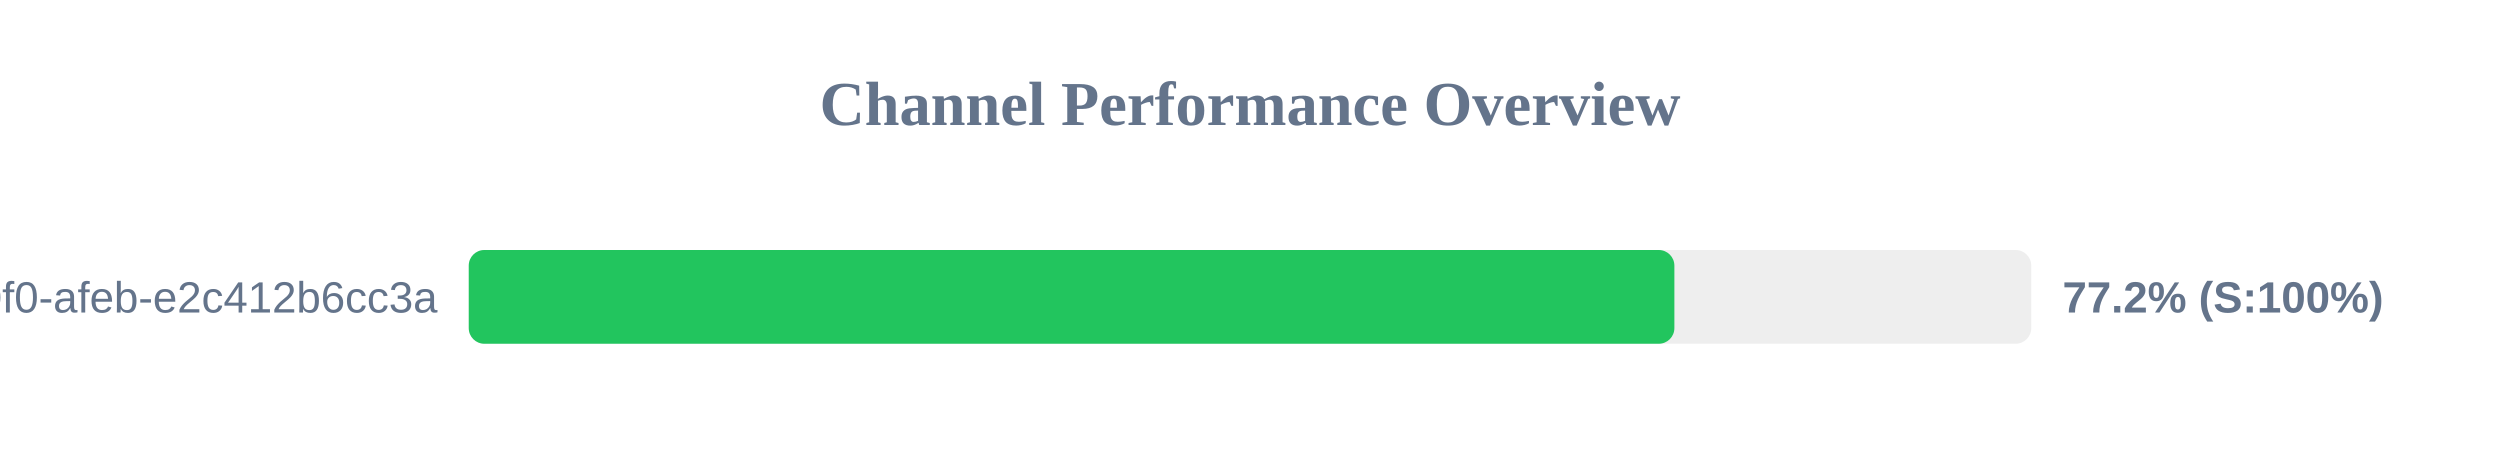
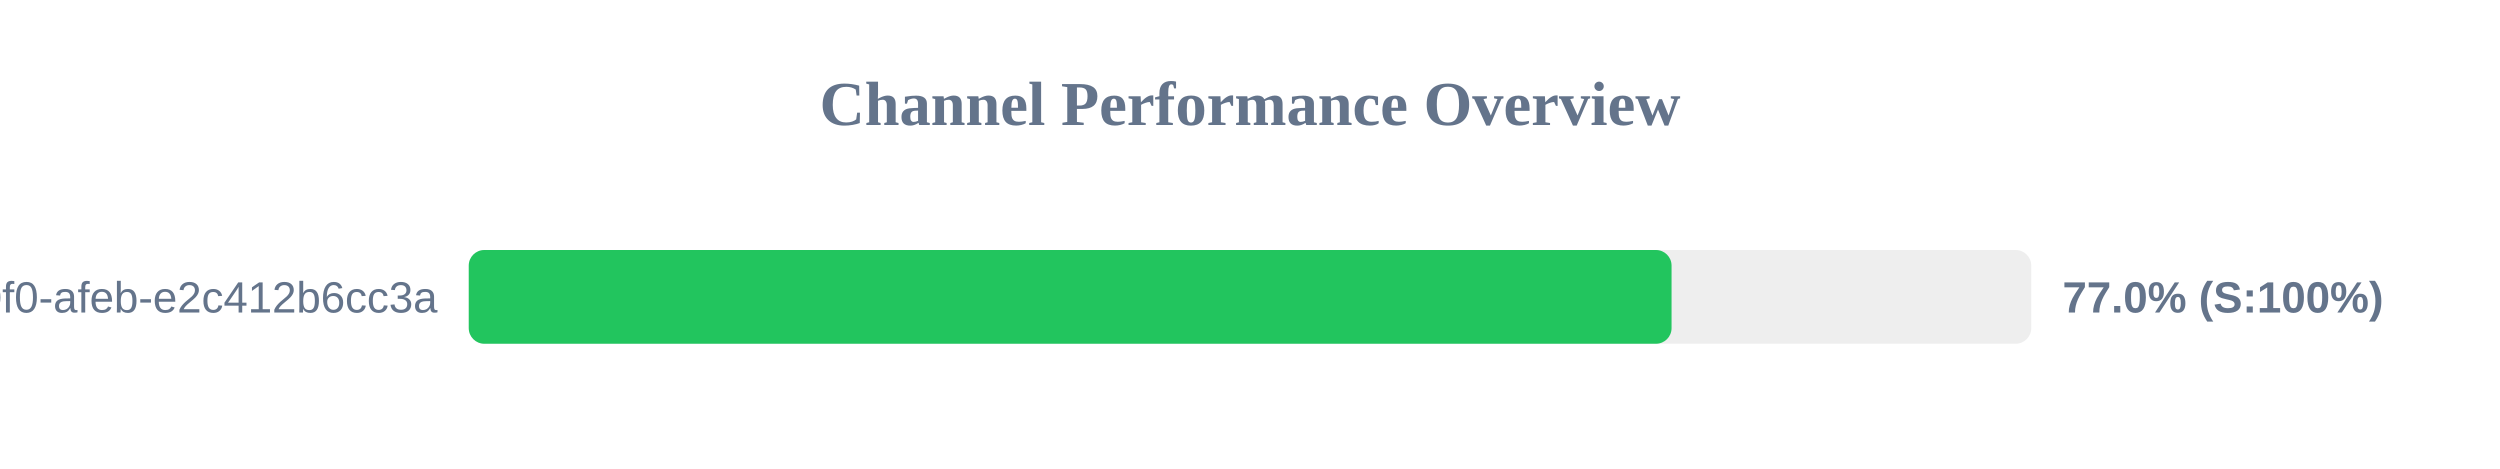
<svg xmlns="http://www.w3.org/2000/svg" width="800" height="150" version="1.1">
  <style>
        .row { font: 14px Arial; fill: #64748b; }
        .score { font: bold 14px Arial; fill: #64748b; }
    </style>
  <text x="400" y="40" text-anchor="middle" font-size="20px" font-weight="bold" fill="#64748b">Channel Performance Overview</text>
  <rect x="150" y="80" width="500" height="30" fill="#eee" rx="5" />
-   <rect x="150" y="80" width="385.8" height="30" fill="#22c55e" rx="5" />
+   <rect x="150" y="80" width="384.9" height="30" fill="#22c55e" rx="5" />
  <text x="140" y="100" text-anchor="end" class="row">?uuid=c6e02cd8-ce11-40f0-afeb-e2c412b6cc3a</text>
-   <text x="660" y="100" text-anchor="start" class="score">77.2% (S:100%)</text>
+   <text x="660" y="100" text-anchor="start" class="score">77.0% (S:100%)</text>
</svg>
